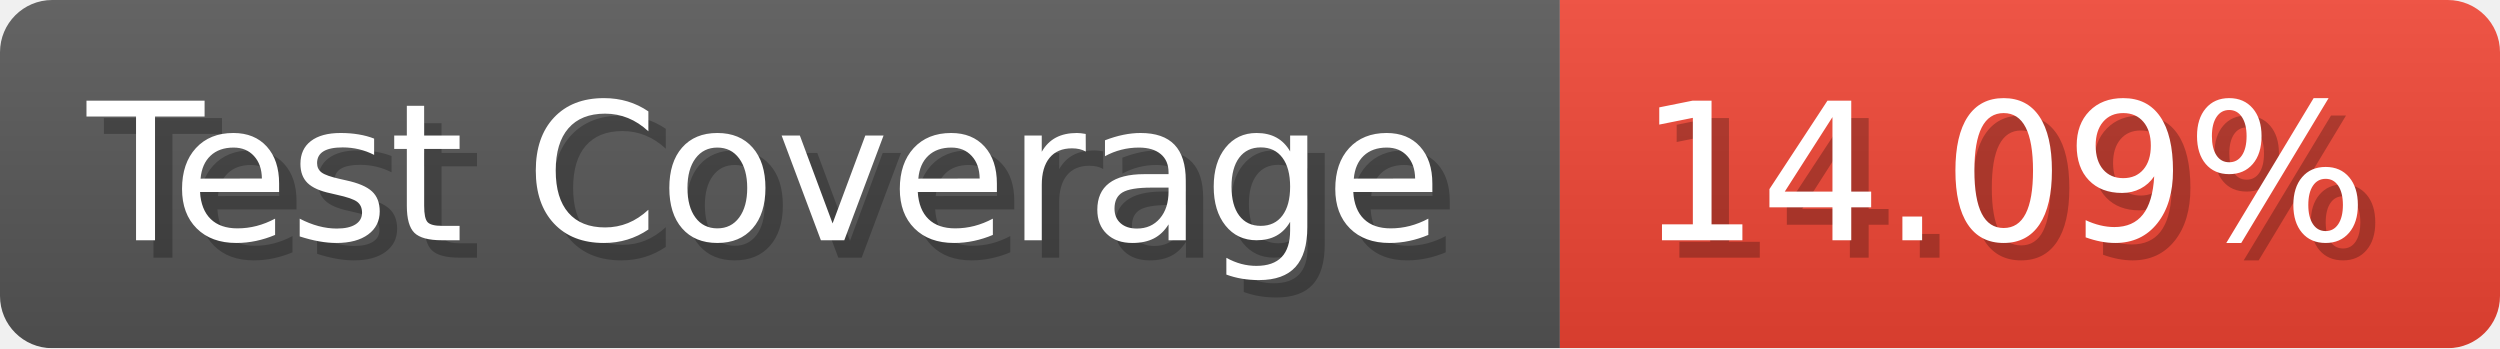
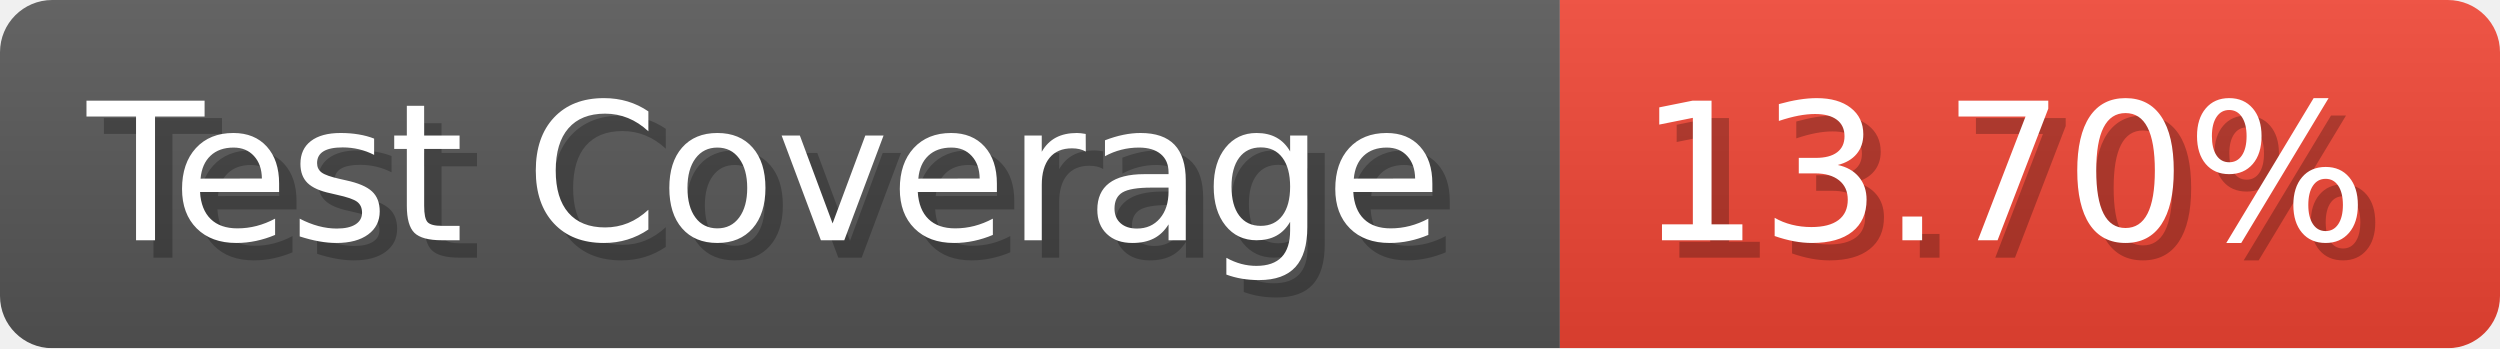
- <svg xmlns="http://www.w3.org/2000/svg" width="143.6" height="20" viewBox="0 0 1436 200" role="img" aria-label="Test Coverage: 14.09%">
+ <svg xmlns="http://www.w3.org/2000/svg" width="143.6" height="20" viewBox="0 0 1436 200" role="img" aria-label="Test Coverage: 13.70%">
  <linearGradient id="a" x2="0" y2="100%">
    <stop offset="0" stop-opacity=".1" stop-color="#EEE" />
    <stop offset="1" stop-opacity=".1" />
  </linearGradient>
  <mask id="m">
    <rect width="1436" height="200" rx="30" fill="#FFF" />
  </mask>
  <g mask="url(#m)">
    <rect width="896" height="200" fill="#555" />
    <rect width="540" height="200" fill="#E43" x="896" />
    <rect width="1436" height="200" fill="url(#a)" />
  </g>
  <g aria-hidden="true" fill="#fff" text-anchor="start" font-family="Verdana,DejaVu Sans,sans-serif" font-size="110">
    <text x="60" y="148" textLength="796" fill="#000" opacity="0.25">Test Coverage</text>
    <text x="50" y="138" textLength="796">Test Coverage</text>
-     <text x="951" y="148" textLength="440" fill="#000" opacity="0.25">14.09%</text>
-     <text x="941" y="138" textLength="440">14.09%</text>
+     <text x="951" y="148" textLength="440" fill="#000" opacity="0.25">13.70%</text>
+     <text x="941" y="138" textLength="440">13.70%</text>
  </g>
</svg>
